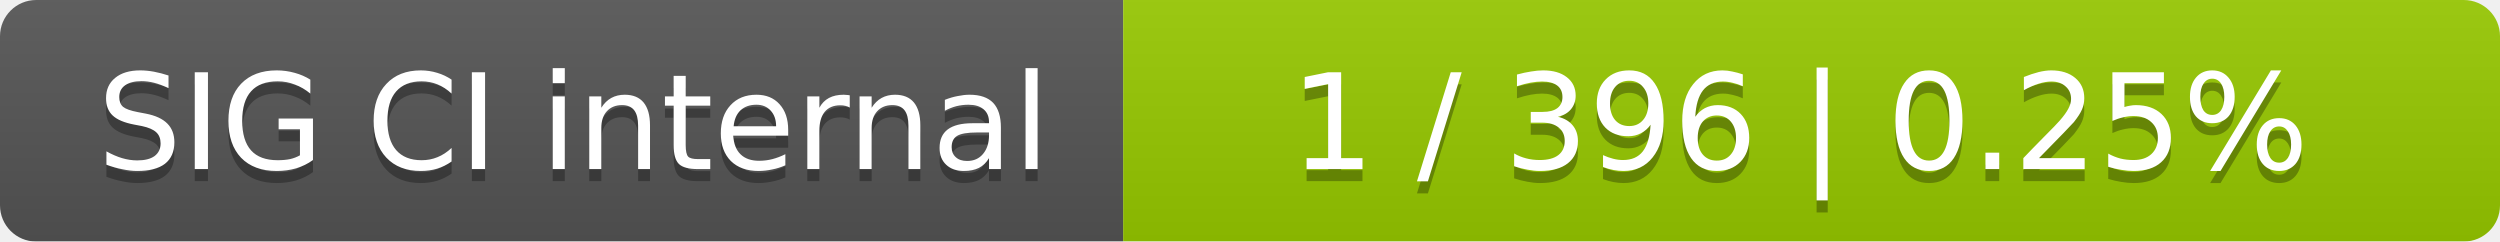
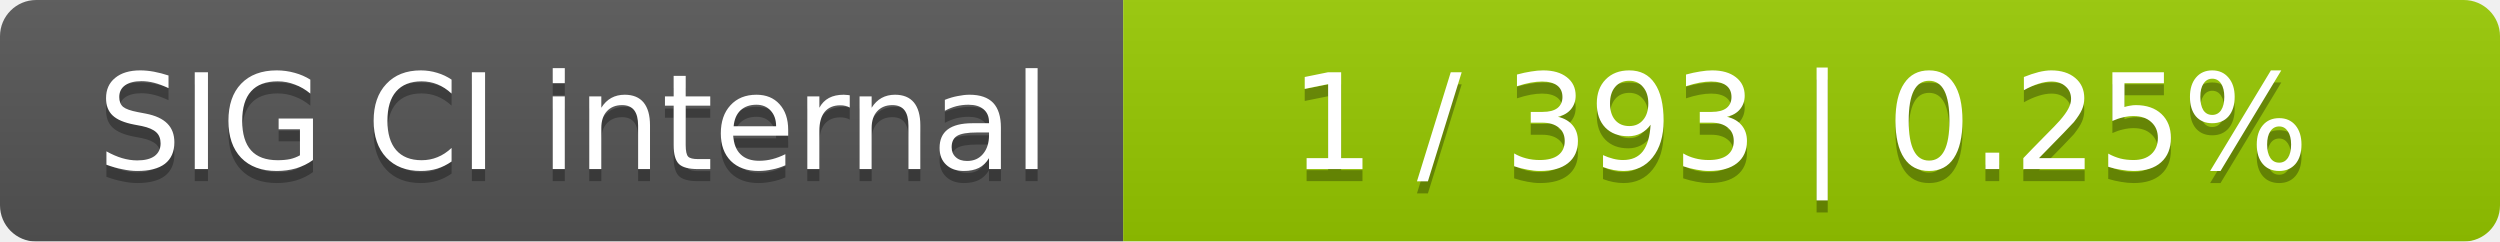
<svg xmlns="http://www.w3.org/2000/svg" width="207" height="20">
  <linearGradient id="smooth" x2="0" y2="100%">
    <stop offset="0" stop-color="#bbb" stop-opacity=".1" />
    <stop offset="1" stop-opacity=".1" />
  </linearGradient>
  <mask id="round">
    <rect width="207" height="20" rx="3" fill="#fff" />
  </mask>
  <g mask="url(#round)">
    <rect width="93" height="20" fill="#555" />
    <rect x="93" width="114" height="20" fill="#97ca00" />
    <rect width="207" height="20" fill="url(#smooth)" />
  </g>
  <g fill="#fff" text-anchor="middle" font-family="DejaVu Sans,Verdana,Geneva,sans-serif" font-size="11">
    <text x="47.5" y="15" fill="#010101" fill-opacity=".3">SIG CI internal</text>
    <text x="47.5" y="14">SIG CI internal</text>
-     <text x="149" y="15" fill="#010101" fill-opacity=".3">1 / 396    |    0.25%</text>
-     <text x="149" y="14">1 / 396    |    0.25%</text>
+     <text x="149" y="15" fill="#010101" fill-opacity=".3">1 / 393    |    0.25%</text>
+     <text x="149" y="14">1 / 393    |    0.25%</text>
  </g>
</svg>
